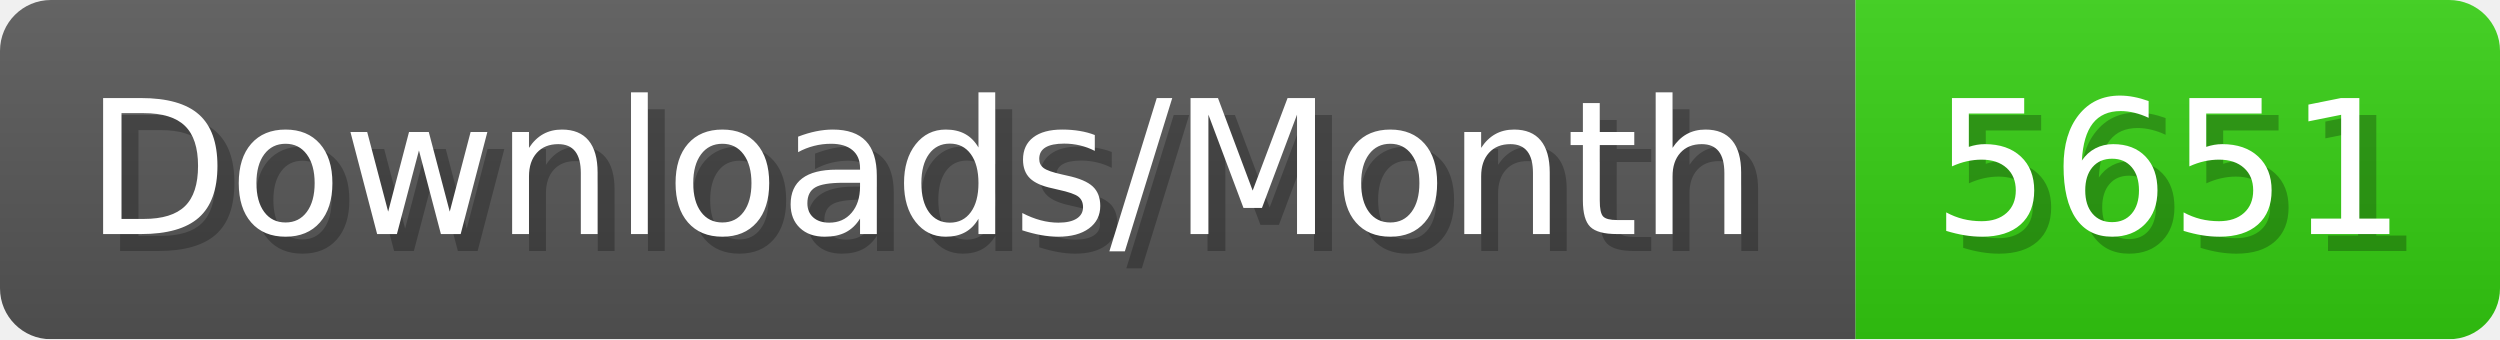
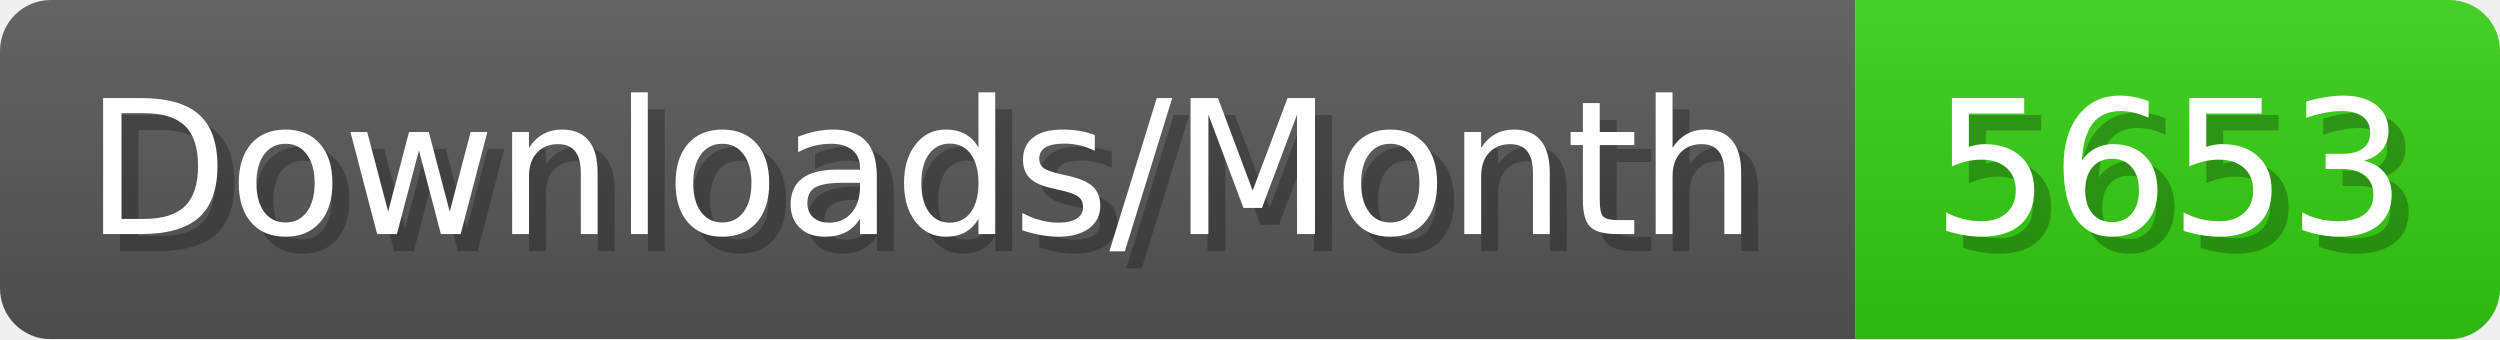
- <svg xmlns="http://www.w3.org/2000/svg" width="147.4" height="20" viewBox="0 0 1474 200" role="img" aria-label="Downloads/Month: 5651">
+ <svg xmlns="http://www.w3.org/2000/svg" width="147.4" height="20" viewBox="0 0 1474 200" role="img" aria-label="Downloads/Month: 5653">
  <linearGradient id="YlXUI" x2="0" y2="100%">
    <stop offset="0" stop-opacity=".1" stop-color="#EEE" />
    <stop offset="1" stop-opacity=".1" />
  </linearGradient>
  <mask id="JHhop">
    <rect width="1474" height="200" rx="30" fill="#FFF" />
  </mask>
  <g mask="url(#JHhop)">
    <rect width="1094" height="200" fill="#555" />
    <rect width="380" height="200" fill="#3C1" x="1094" />
    <rect width="1474" height="200" fill="url(#YlXUI)" />
  </g>
  <g aria-hidden="true" fill="#fff" text-anchor="start" font-family="Verdana,DejaVu Sans,sans-serif" font-size="110">
    <text x="60" y="148" textLength="994" fill="#000" opacity="0.25">Downloads/Month</text>
    <text x="50" y="138" textLength="994">Downloads/Month</text>
-     <text x="1149" y="148" textLength="280" fill="#000" opacity="0.25">5651</text>
-     <text x="1139" y="138" textLength="280">5651</text>
+     <text x="1149" y="148" textLength="280" fill="#000" opacity="0.25">5653</text>
+     <text x="1139" y="138" textLength="280">5653</text>
  </g>
</svg>
